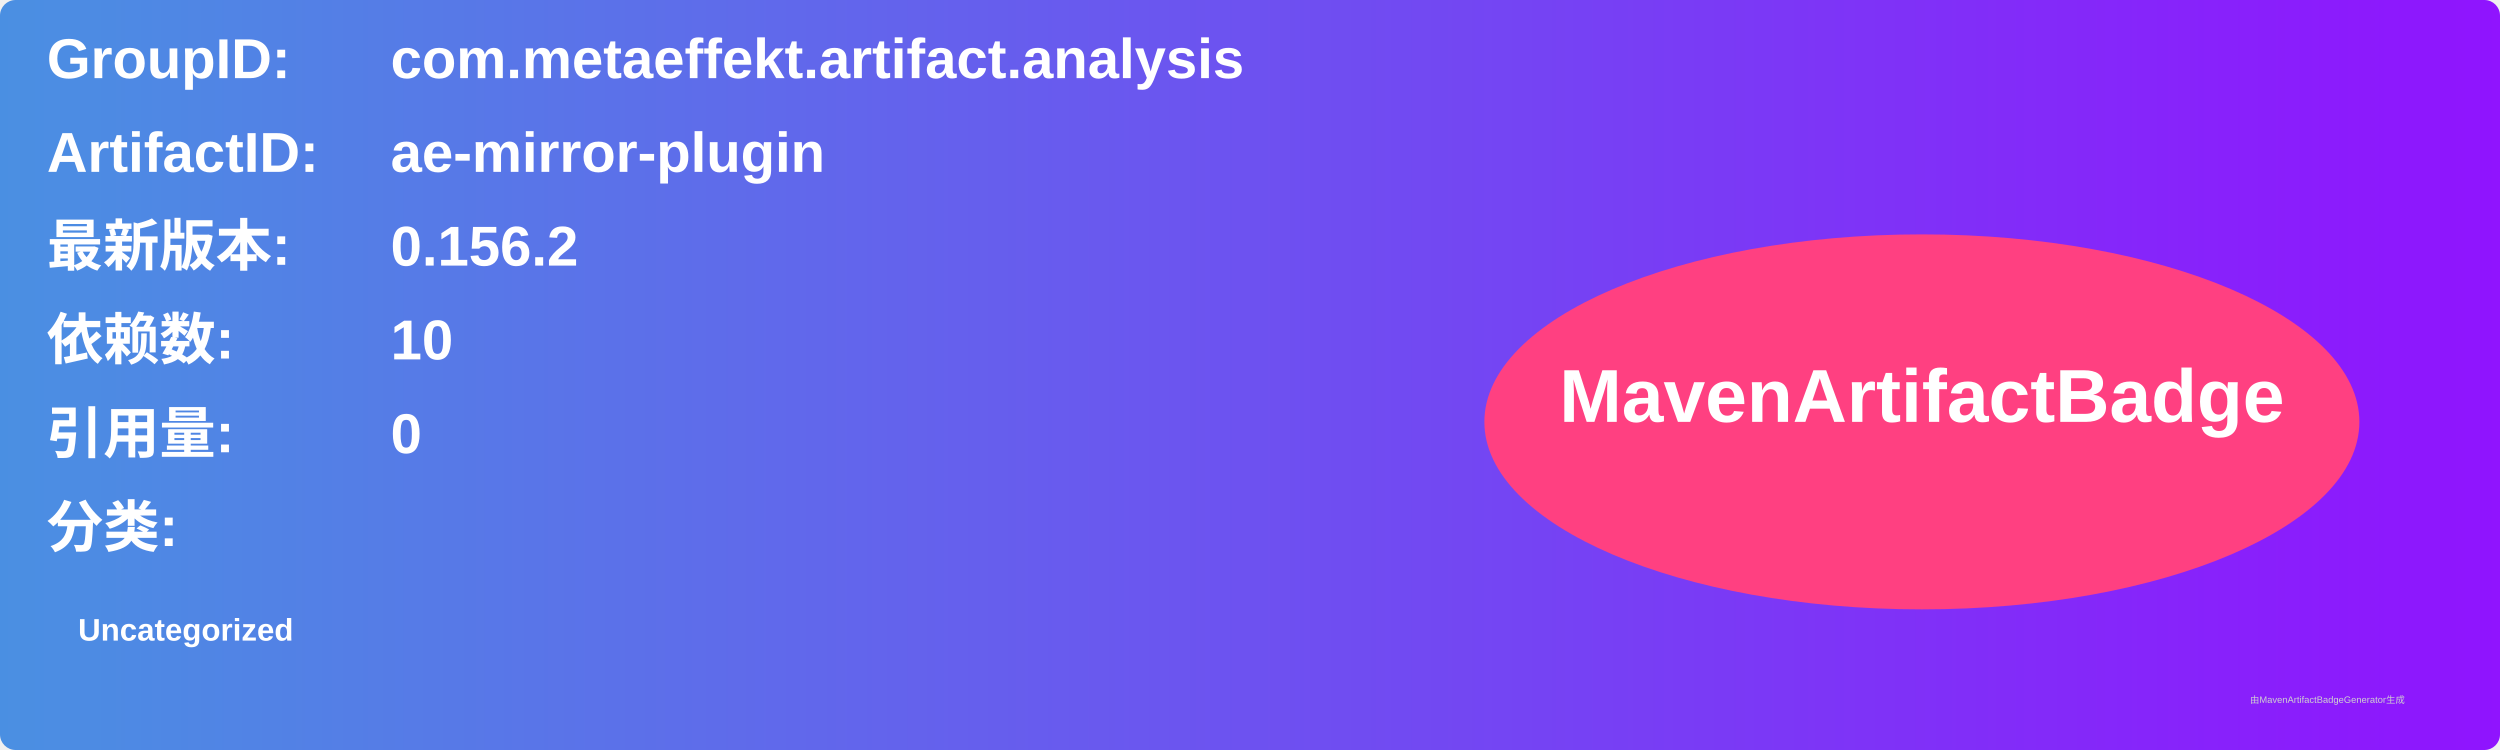
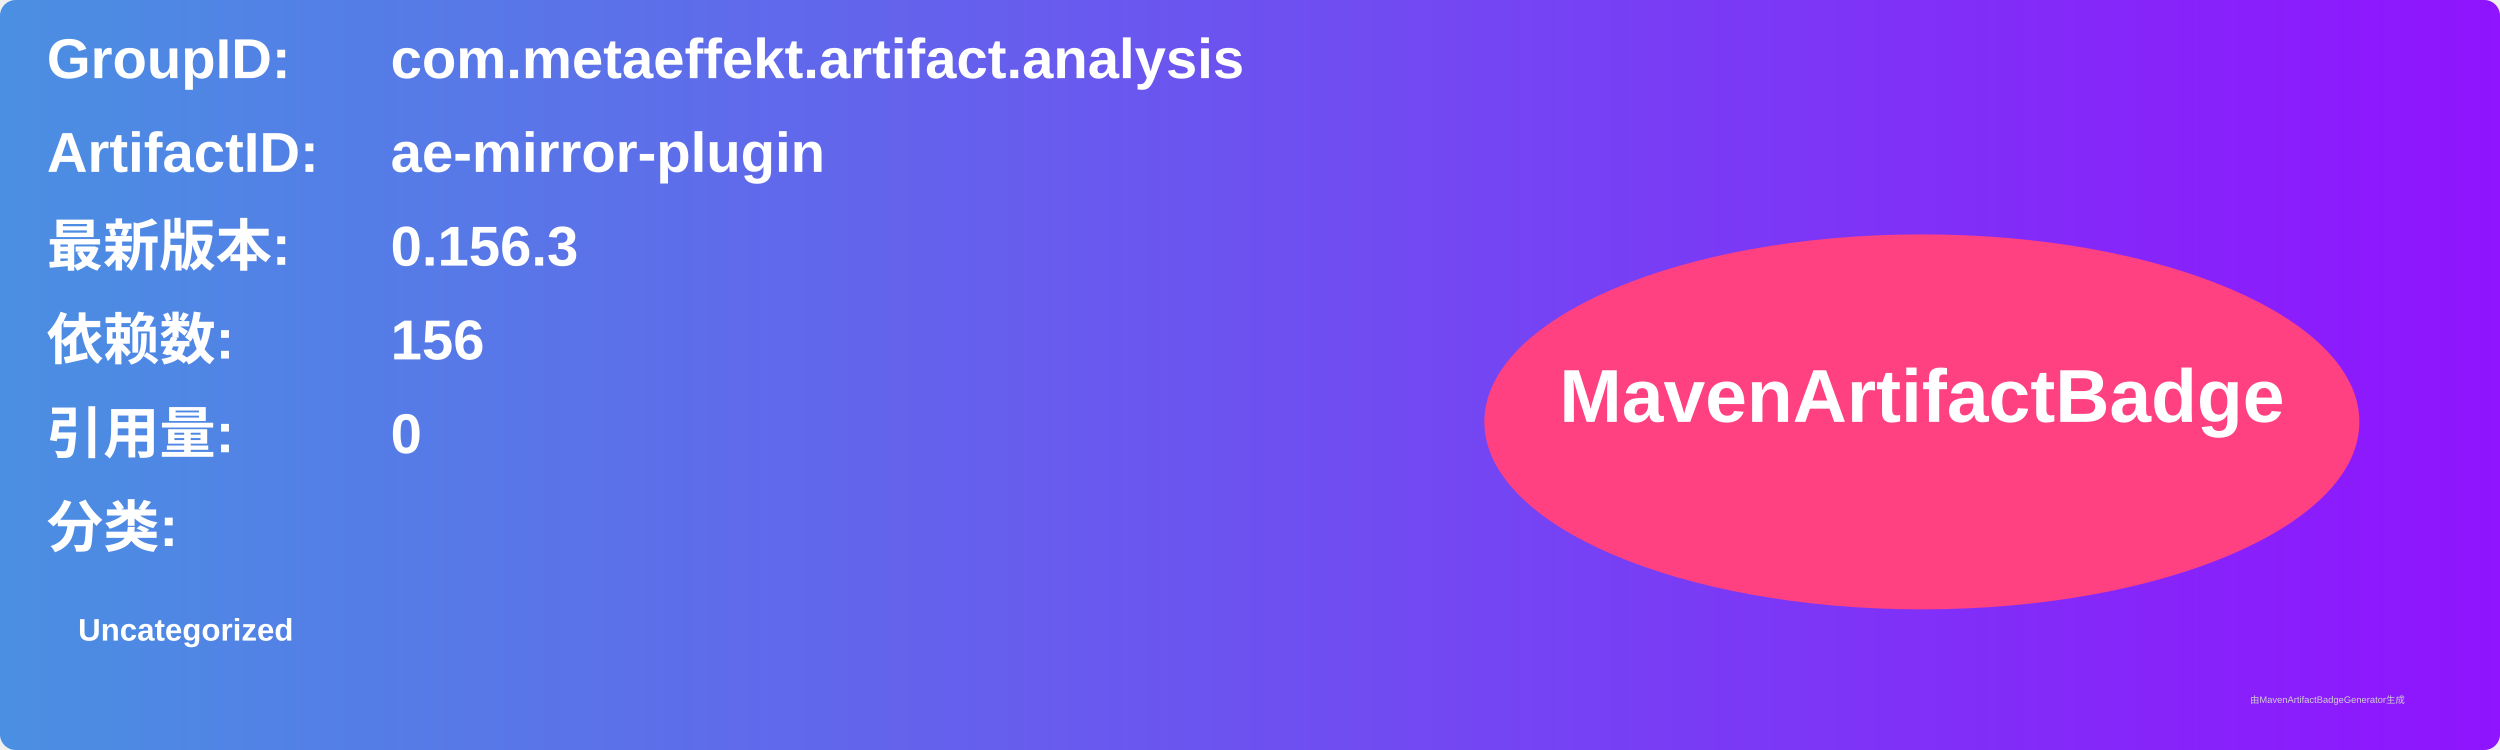
<svg xmlns="http://www.w3.org/2000/svg" width="800" height="240" viewBox="0 0 800 240">
  <linearGradient id="grad" x1="0%" y1="0%" x2="100%" y2="0%">
    <stop offset="0%" stop-color="#4a90e2" />
    <stop offset="100%" stop-color="#9013fe" />
  </linearGradient>
  <rect width="100%" height="100%" rx="5" ry="5" fill="url(#grad)" />
  <g transform="translate(15, 15)">
    <text x="0" y="10" font-family="Arial" font-size="18" fill="white" font-weight="bold" width="260">GroupID:</text>
    <text x="110" y="10" font-family="Arial" font-size="18" fill="white" font-weight="bold" width="460">com.metaeffekt.artifact.analysis</text>
    <text x="0" y="40" font-family="Arial" font-size="18" fill="white" font-weight="bold" width="260">ArtifactID:</text>
    <text x="110" y="40" font-family="Arial" font-size="18" fill="white" font-weight="bold" width="460">ae-mirror-plugin</text>
    <text x="0" y="70" font-family="Arial" font-size="18" fill="white" font-weight="bold">最新版本:</text>
    <text x="110" y="70" font-family="Arial" font-size="18" fill="white" font-weight="bold">
-       <tspan font-weight="bold">0.156.2</tspan>
+       <tspan font-weight="bold">0.156.3</tspan>
    </text>
    <text x="0" y="100" font-family="Arial" font-size="18" fill="white" font-weight="bold">依赖数: </text>
    <text x="110" y="100" font-family="Arial" font-size="18" fill="white">
-       <tspan font-weight="bold">10</tspan>
+       <tspan font-weight="bold">156</tspan>
    </text>
    <text x="0" y="130" font-family="Arial" font-size="18" fill="white" font-weight="bold">引用量: </text>
    <text x="110" y="130" font-family="Arial" font-size="18" fill="white">
      <tspan font-weight="bold">0</tspan>
    </text>
    <text x="0" y="160" font-family="Arial" font-size="18" fill="white" font-weight="bold">分类:</text>
    <text x="10" y="190" font-family="Arial" font-size="10" fill="white">
      <tspan font-weight="bold">Uncategorized</tspan>
    </text>
    <ellipse cx="600" cy="120" rx="140" ry="60" fill="#ff4081" />
    <text x="600" y="120" text-anchor="middle" font-family="Arial" font-size="24" fill="white" font-weight="bold">MavenArtifactBadge</text>
  </g>
  <text x="720" y="225" font-family="Arial" font-size="3" fill="#d0d0d0">由MavenArtifactBadgeGenerator生成</text>
</svg>
